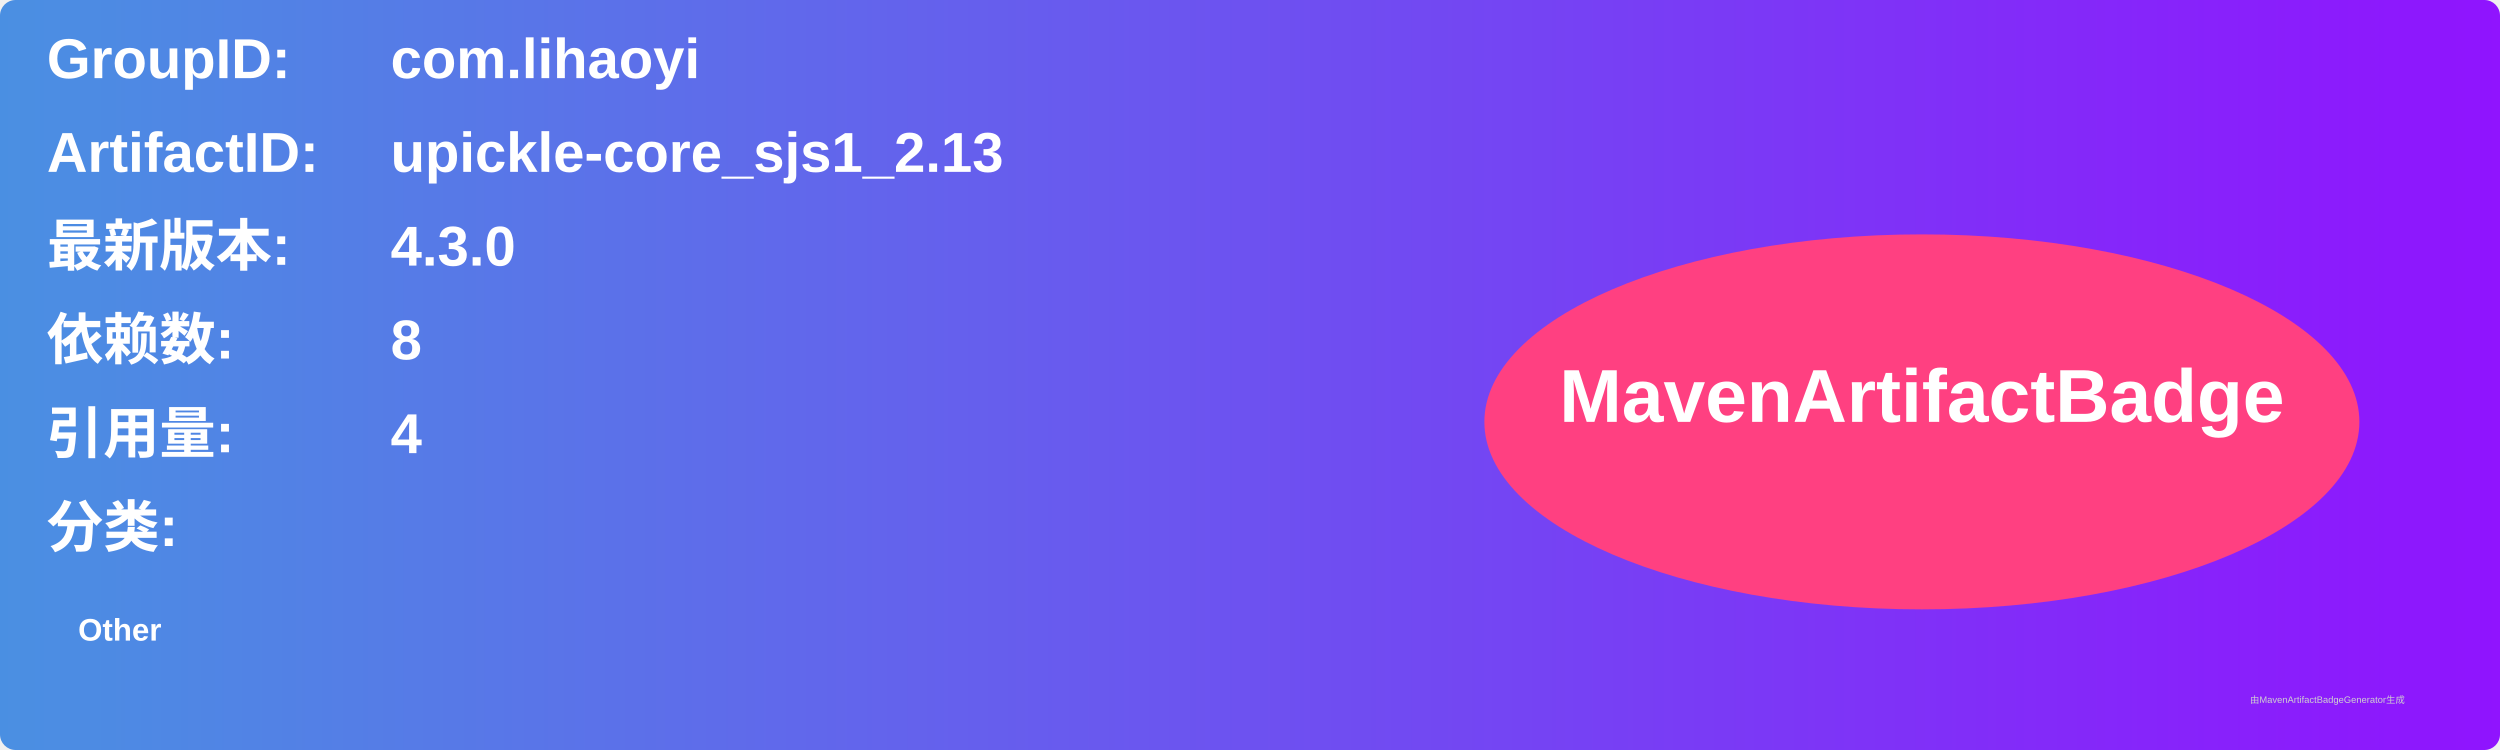
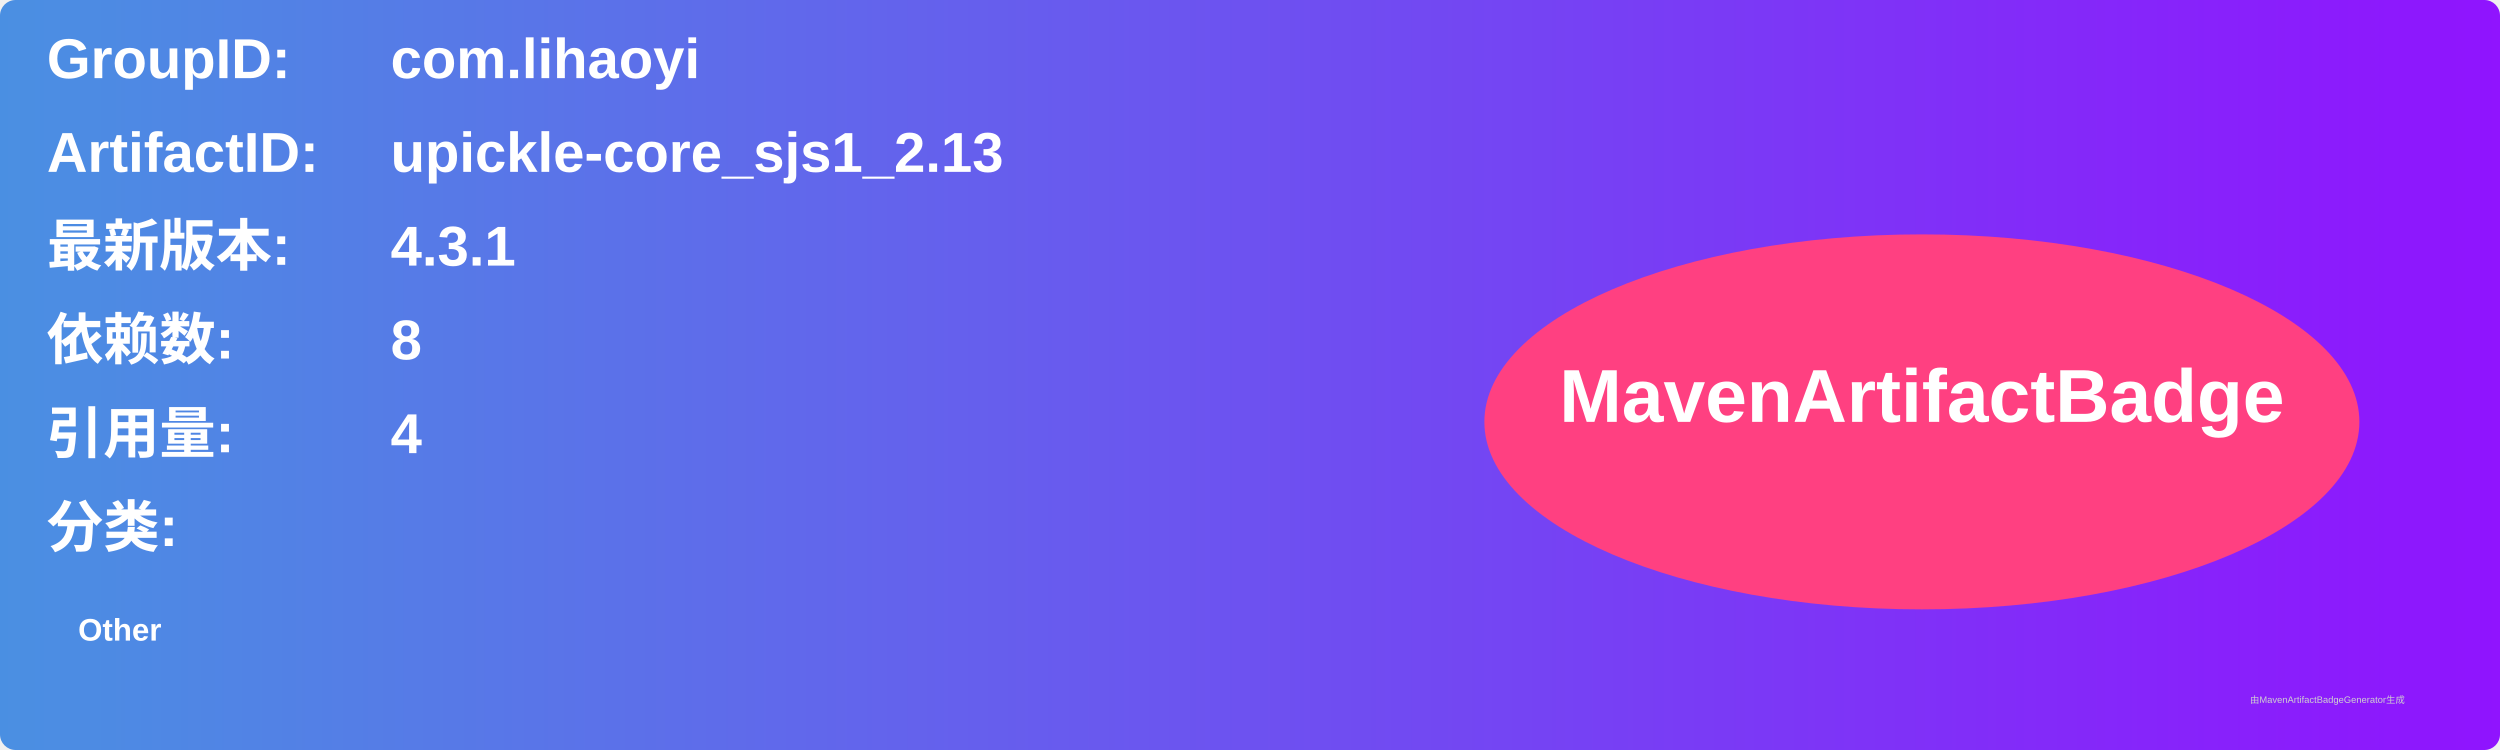
<svg xmlns="http://www.w3.org/2000/svg" width="800" height="240" viewBox="0 0 800 240">
  <linearGradient id="grad" x1="0%" y1="0%" x2="100%" y2="0%">
    <stop offset="0%" stop-color="#4a90e2" />
    <stop offset="100%" stop-color="#9013fe" />
  </linearGradient>
  <rect width="100%" height="100%" rx="5" ry="5" fill="url(#grad)" />
  <g transform="translate(15, 15)">
    <text x="0" y="10" font-family="Arial" font-size="18" fill="white" font-weight="bold" width="260">GroupID:</text>
    <text x="110" y="10" font-family="Arial" font-size="18" fill="white" font-weight="bold" width="460">com.lihaoyi</text>
    <text x="0" y="40" font-family="Arial" font-size="18" fill="white" font-weight="bold" width="260">ArtifactID:</text>
    <text x="110" y="40" font-family="Arial" font-size="18" fill="white" font-weight="bold" width="460">upickle-core_sjs1_2.13</text>
    <text x="0" y="70" font-family="Arial" font-size="18" fill="white" font-weight="bold">最新版本:</text>
    <text x="110" y="70" font-family="Arial" font-size="18" fill="white" font-weight="bold">
-       <tspan font-weight="bold">4.3.0</tspan>
+       <tspan font-weight="bold">4.3.1</tspan>
    </text>
    <text x="0" y="100" font-family="Arial" font-size="18" fill="white" font-weight="bold">依赖数: </text>
    <text x="110" y="100" font-family="Arial" font-size="18" fill="white">
      <tspan font-weight="bold">8</tspan>
    </text>
    <text x="0" y="130" font-family="Arial" font-size="18" fill="white" font-weight="bold">引用量: </text>
    <text x="110" y="130" font-family="Arial" font-size="18" fill="white">
      <tspan font-weight="bold">4</tspan>
    </text>
    <text x="0" y="160" font-family="Arial" font-size="18" fill="white" font-weight="bold">分类:</text>
    <text x="10" y="190" font-family="Arial" font-size="10" fill="white">
      <tspan font-weight="bold">Other</tspan>
    </text>
    <ellipse cx="600" cy="120" rx="140" ry="60" fill="#ff4081" />
    <text x="600" y="120" text-anchor="middle" font-family="Arial" font-size="24" fill="white" font-weight="bold">MavenArtifactBadge</text>
  </g>
  <text x="720" y="225" font-family="Arial" font-size="3" fill="#d0d0d0">由MavenArtifactBadgeGenerator生成</text>
</svg>
